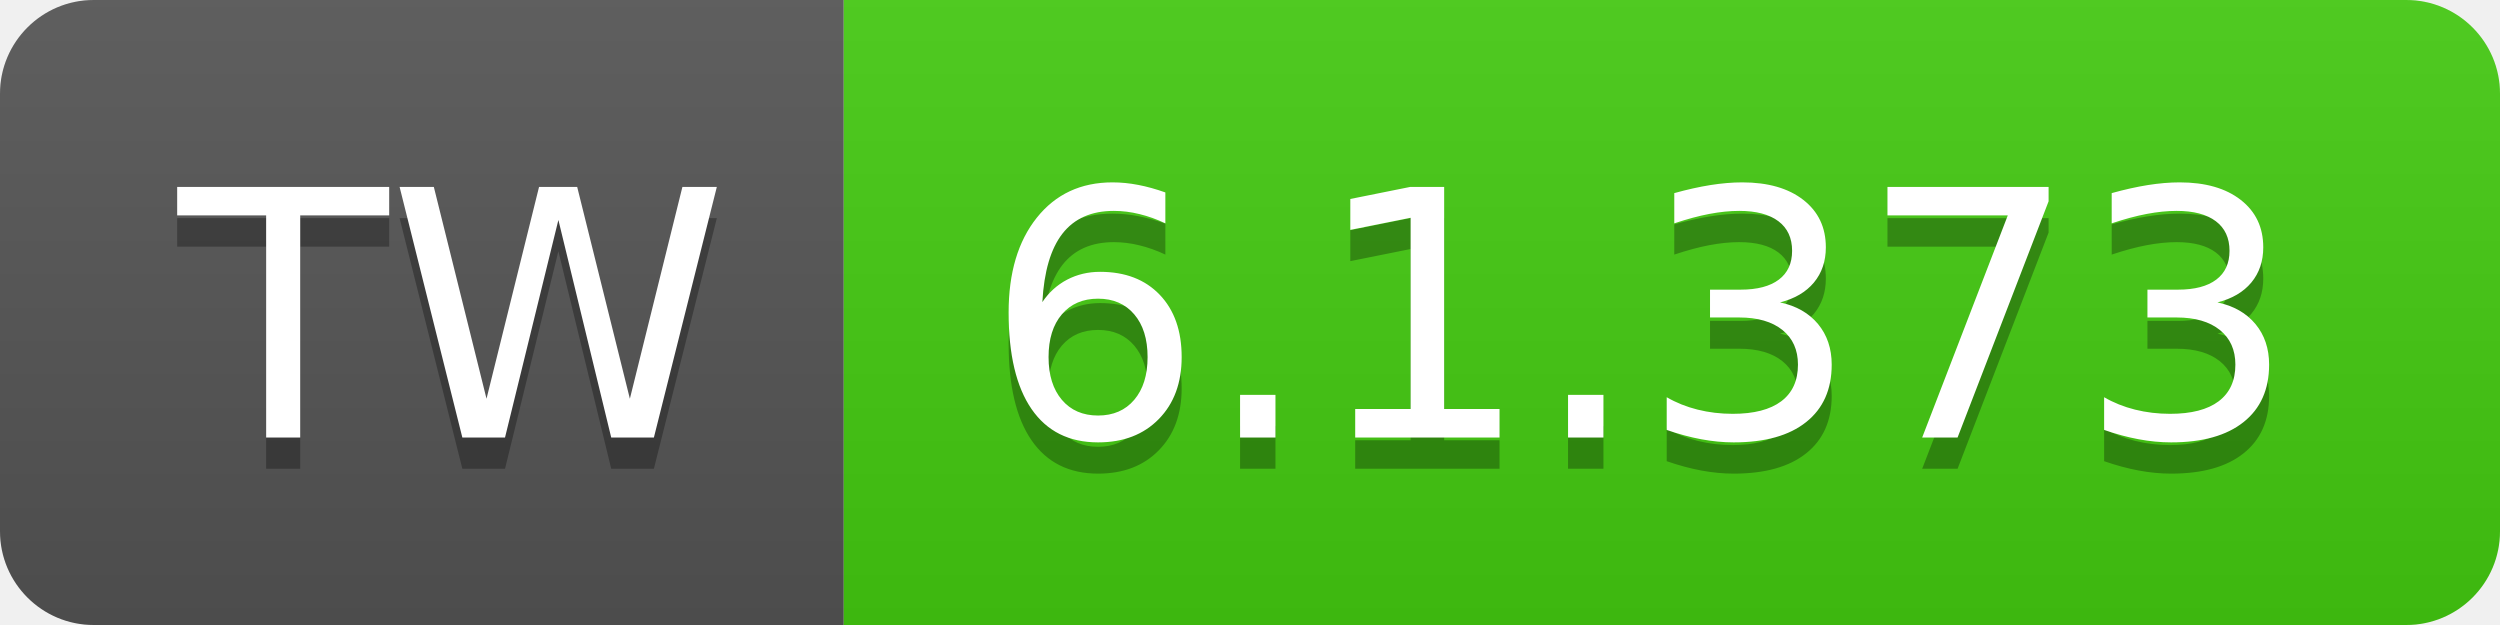
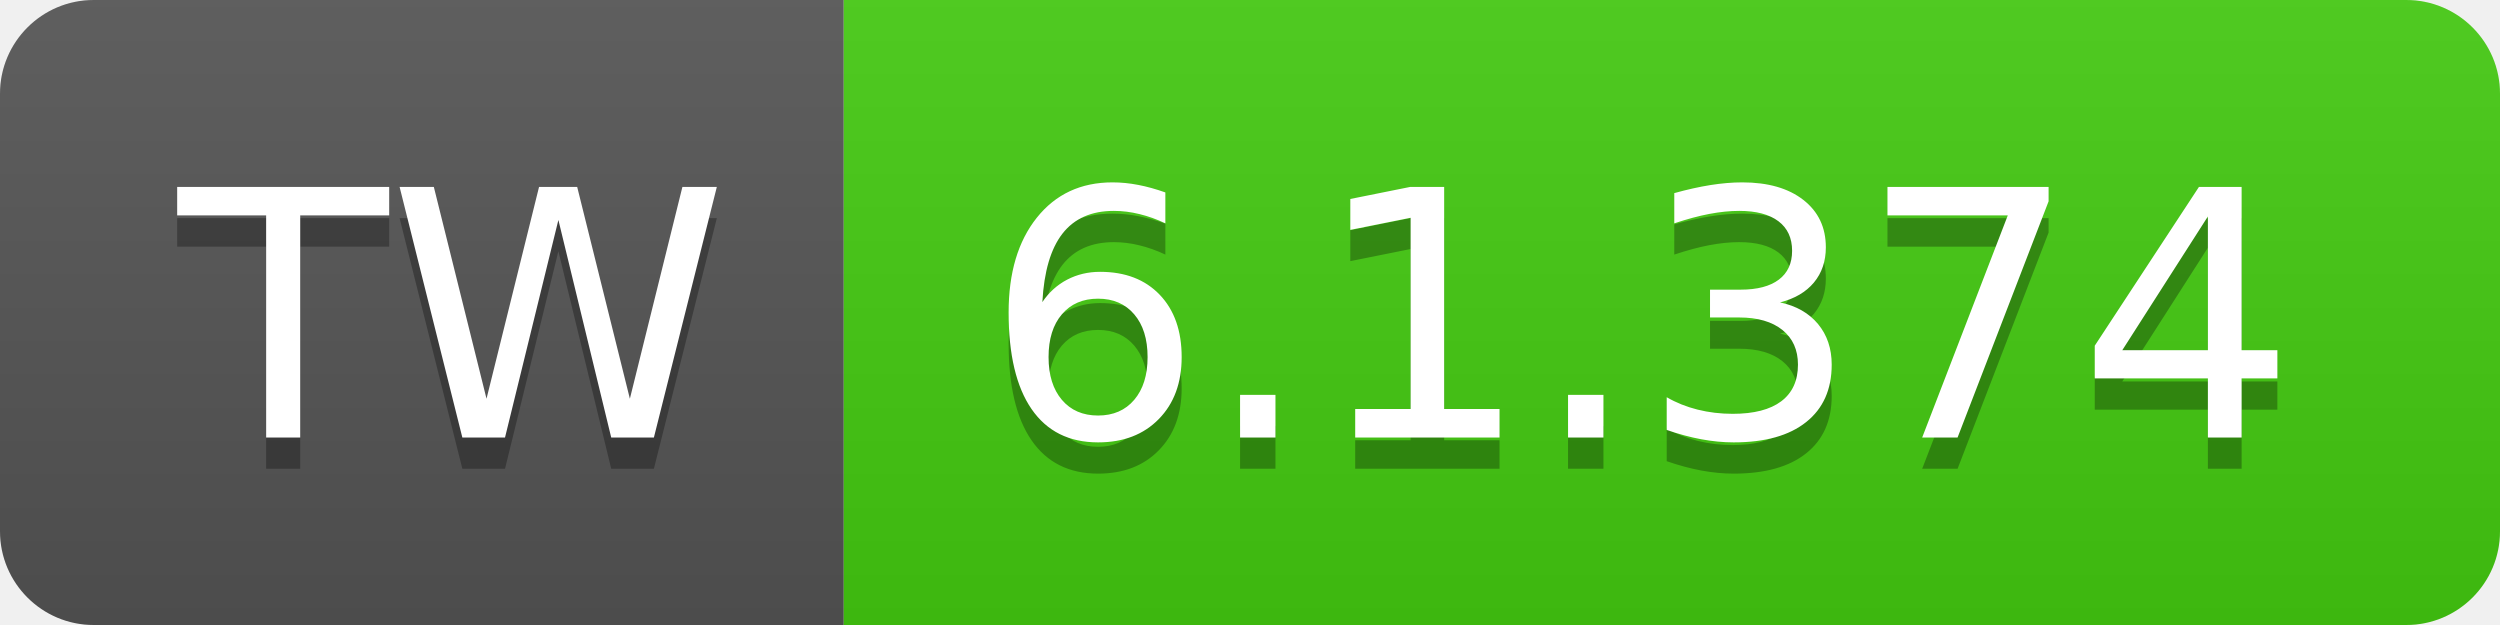
- <svg xmlns="http://www.w3.org/2000/svg" width="80" height="20" role="img" aria-label="TW: 6.1.373">
+ <svg xmlns="http://www.w3.org/2000/svg" width="80" height="20" role="img" aria-label="TW: 6.1.374">
  <linearGradient id="s" x2="0" y2="100%">
    <stop offset="0" stop-color="#bbb" stop-opacity=".1" />
    <stop offset="1" stop-opacity=".1" />
  </linearGradient>
  <clipPath id="r">
    <rect width="80" height="20" rx="3" fill="#fff" />
  </clipPath>
  <g clip-path="url(#r)">
    <rect width="27" height="20" fill="#555" />
    <rect x="27" width="53" height="20" fill="#4c1" />
    <rect width="80" height="20" fill="url(#s)" />
  </g>
  <g fill="#fff" text-anchor="middle" font-family="Verdana,Geneva,DejaVu Sans,sans-serif" text-rendering="geometricPrecision" font-size="110">
    <text aria-hidden="true" x="145" y="150" fill="#010101" fill-opacity=".3" transform="scale(.1)" textLength="170">TW</text>
    <text x="145" y="140" transform="scale(.1)" fill="#fff" textLength="170">TW</text>
-     <text aria-hidden="true" x="525" y="150" fill="#010101" fill-opacity=".3" transform="scale(.1)" textLength="430">6.1.373</text>
-     <text x="525" y="140" transform="scale(.1)" fill="#fff" textLength="430">6.1.373</text>
+     <text aria-hidden="true" x="525" y="150" fill="#010101" fill-opacity=".3" transform="scale(.1)" textLength="430">6.1.374</text>
+     <text x="525" y="140" transform="scale(.1)" fill="#fff" textLength="430">6.1.374</text>
  </g>
</svg>
